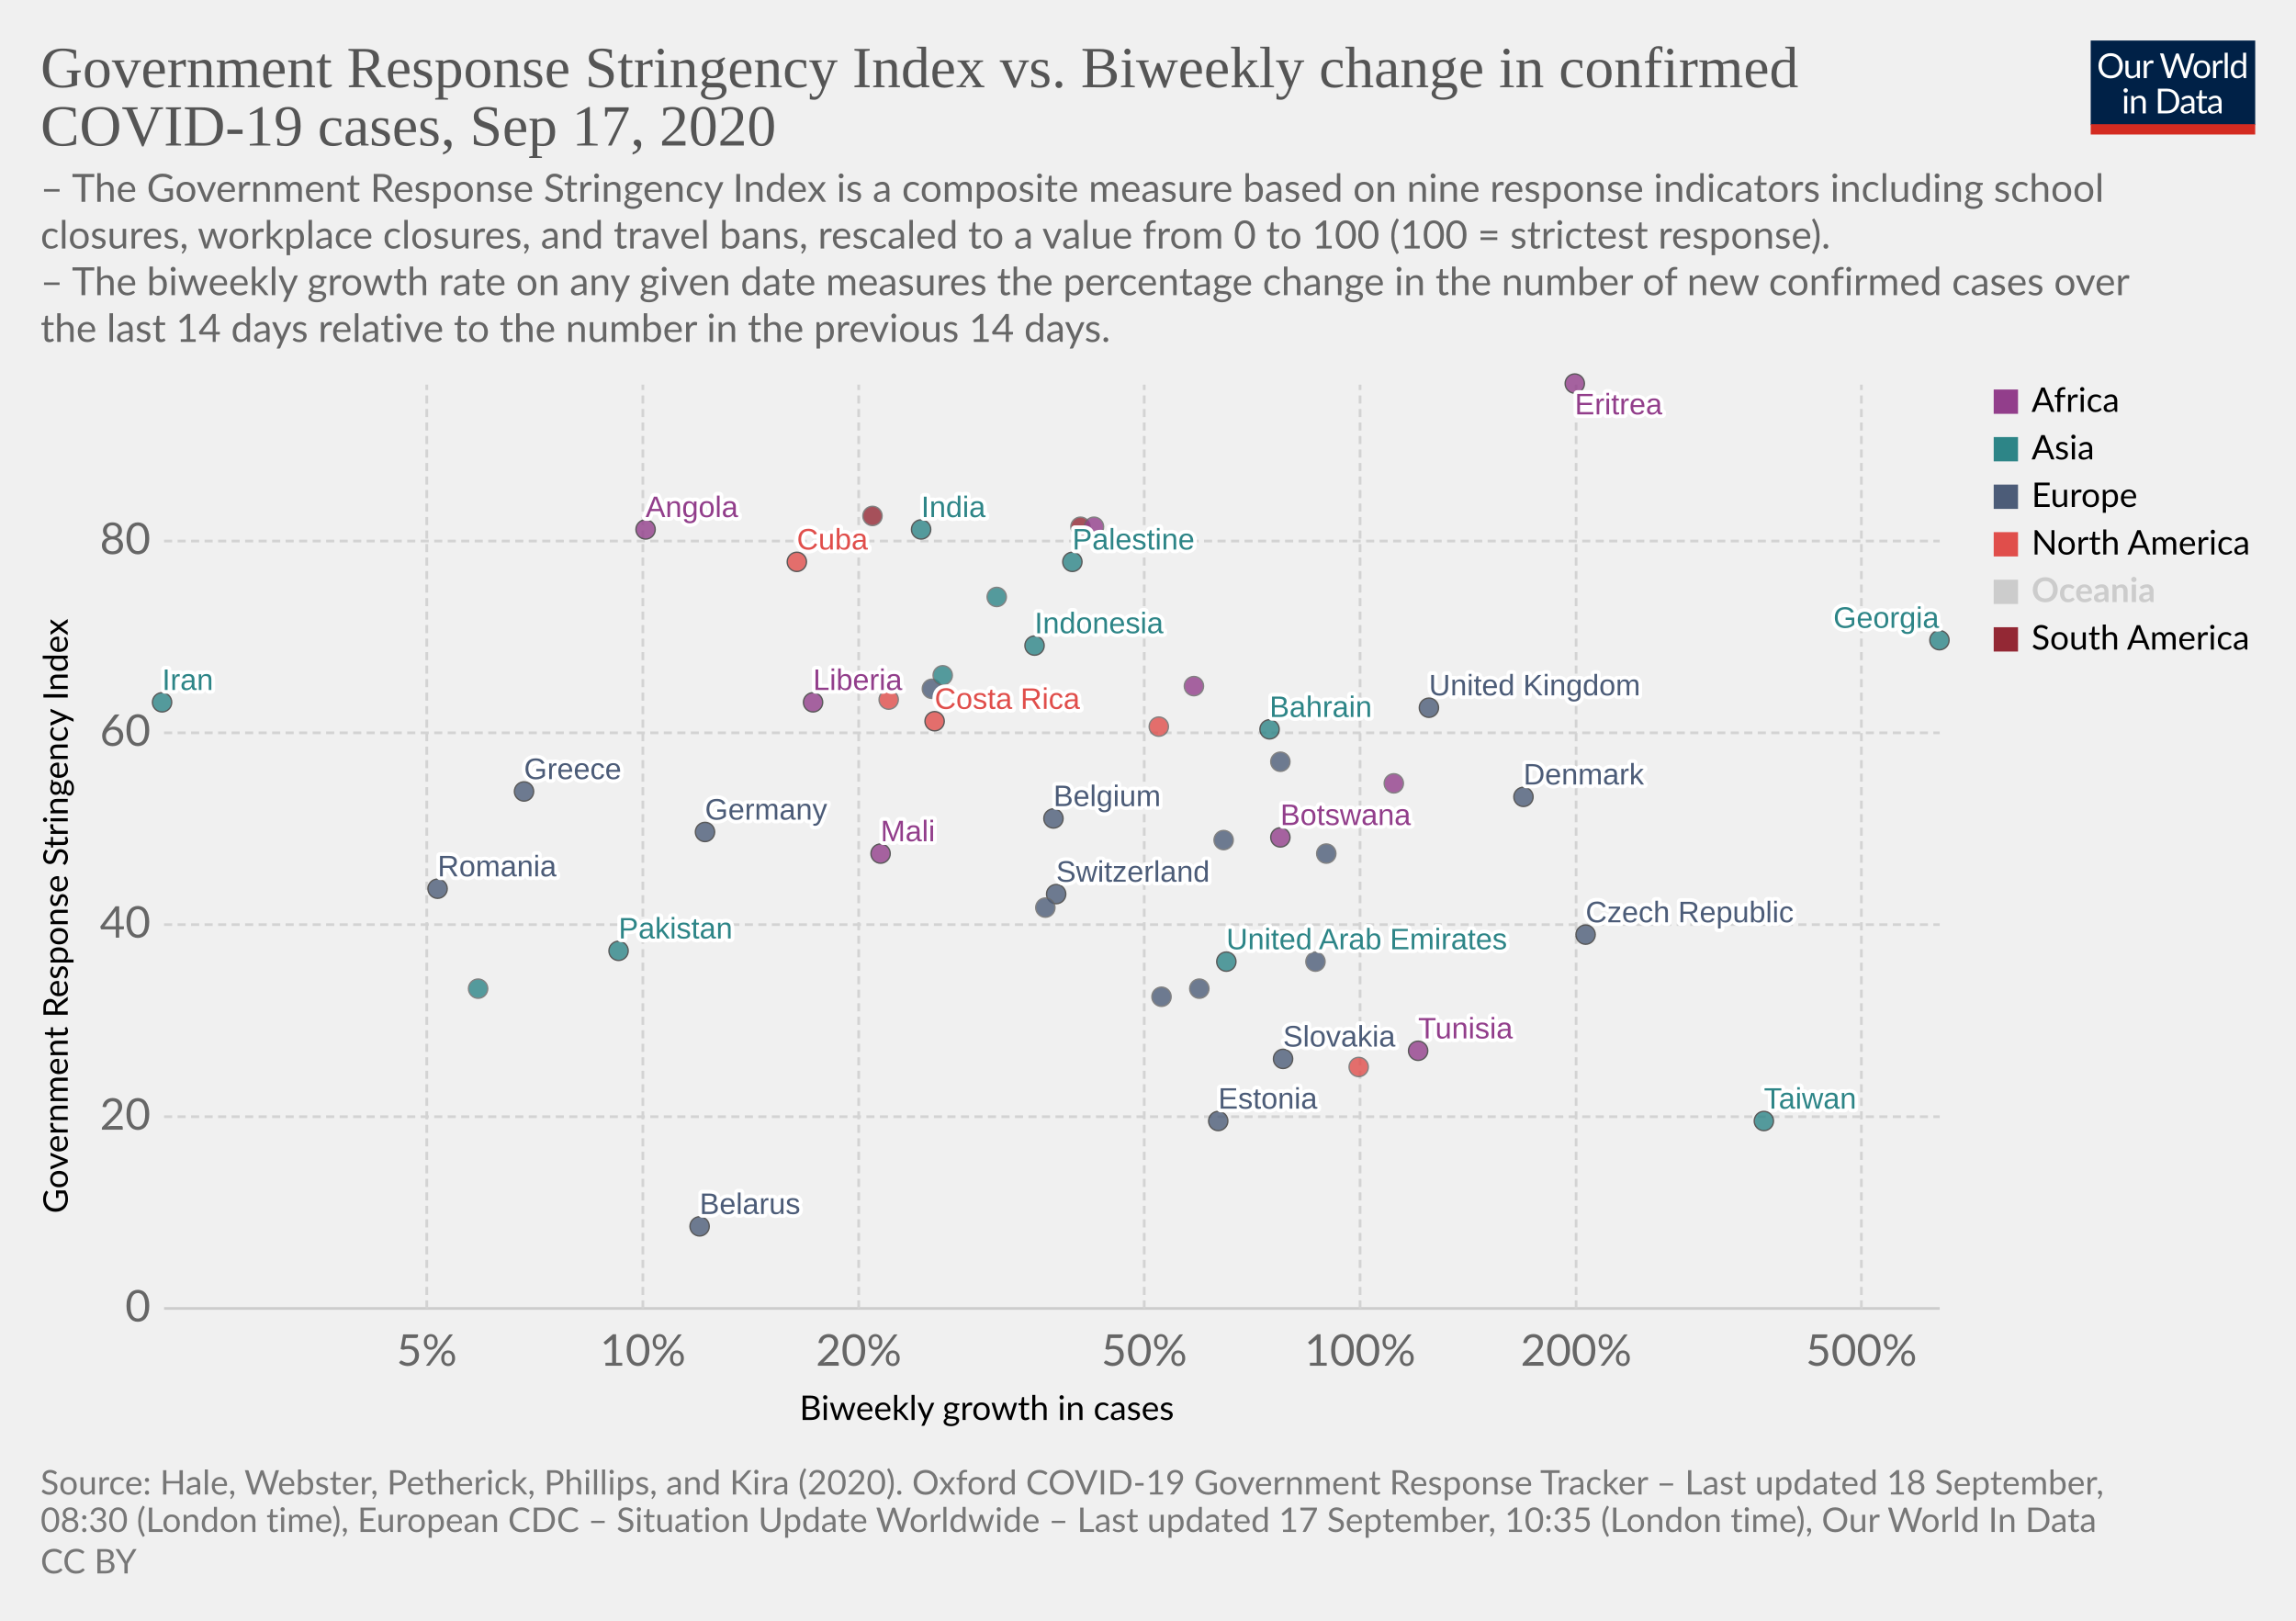
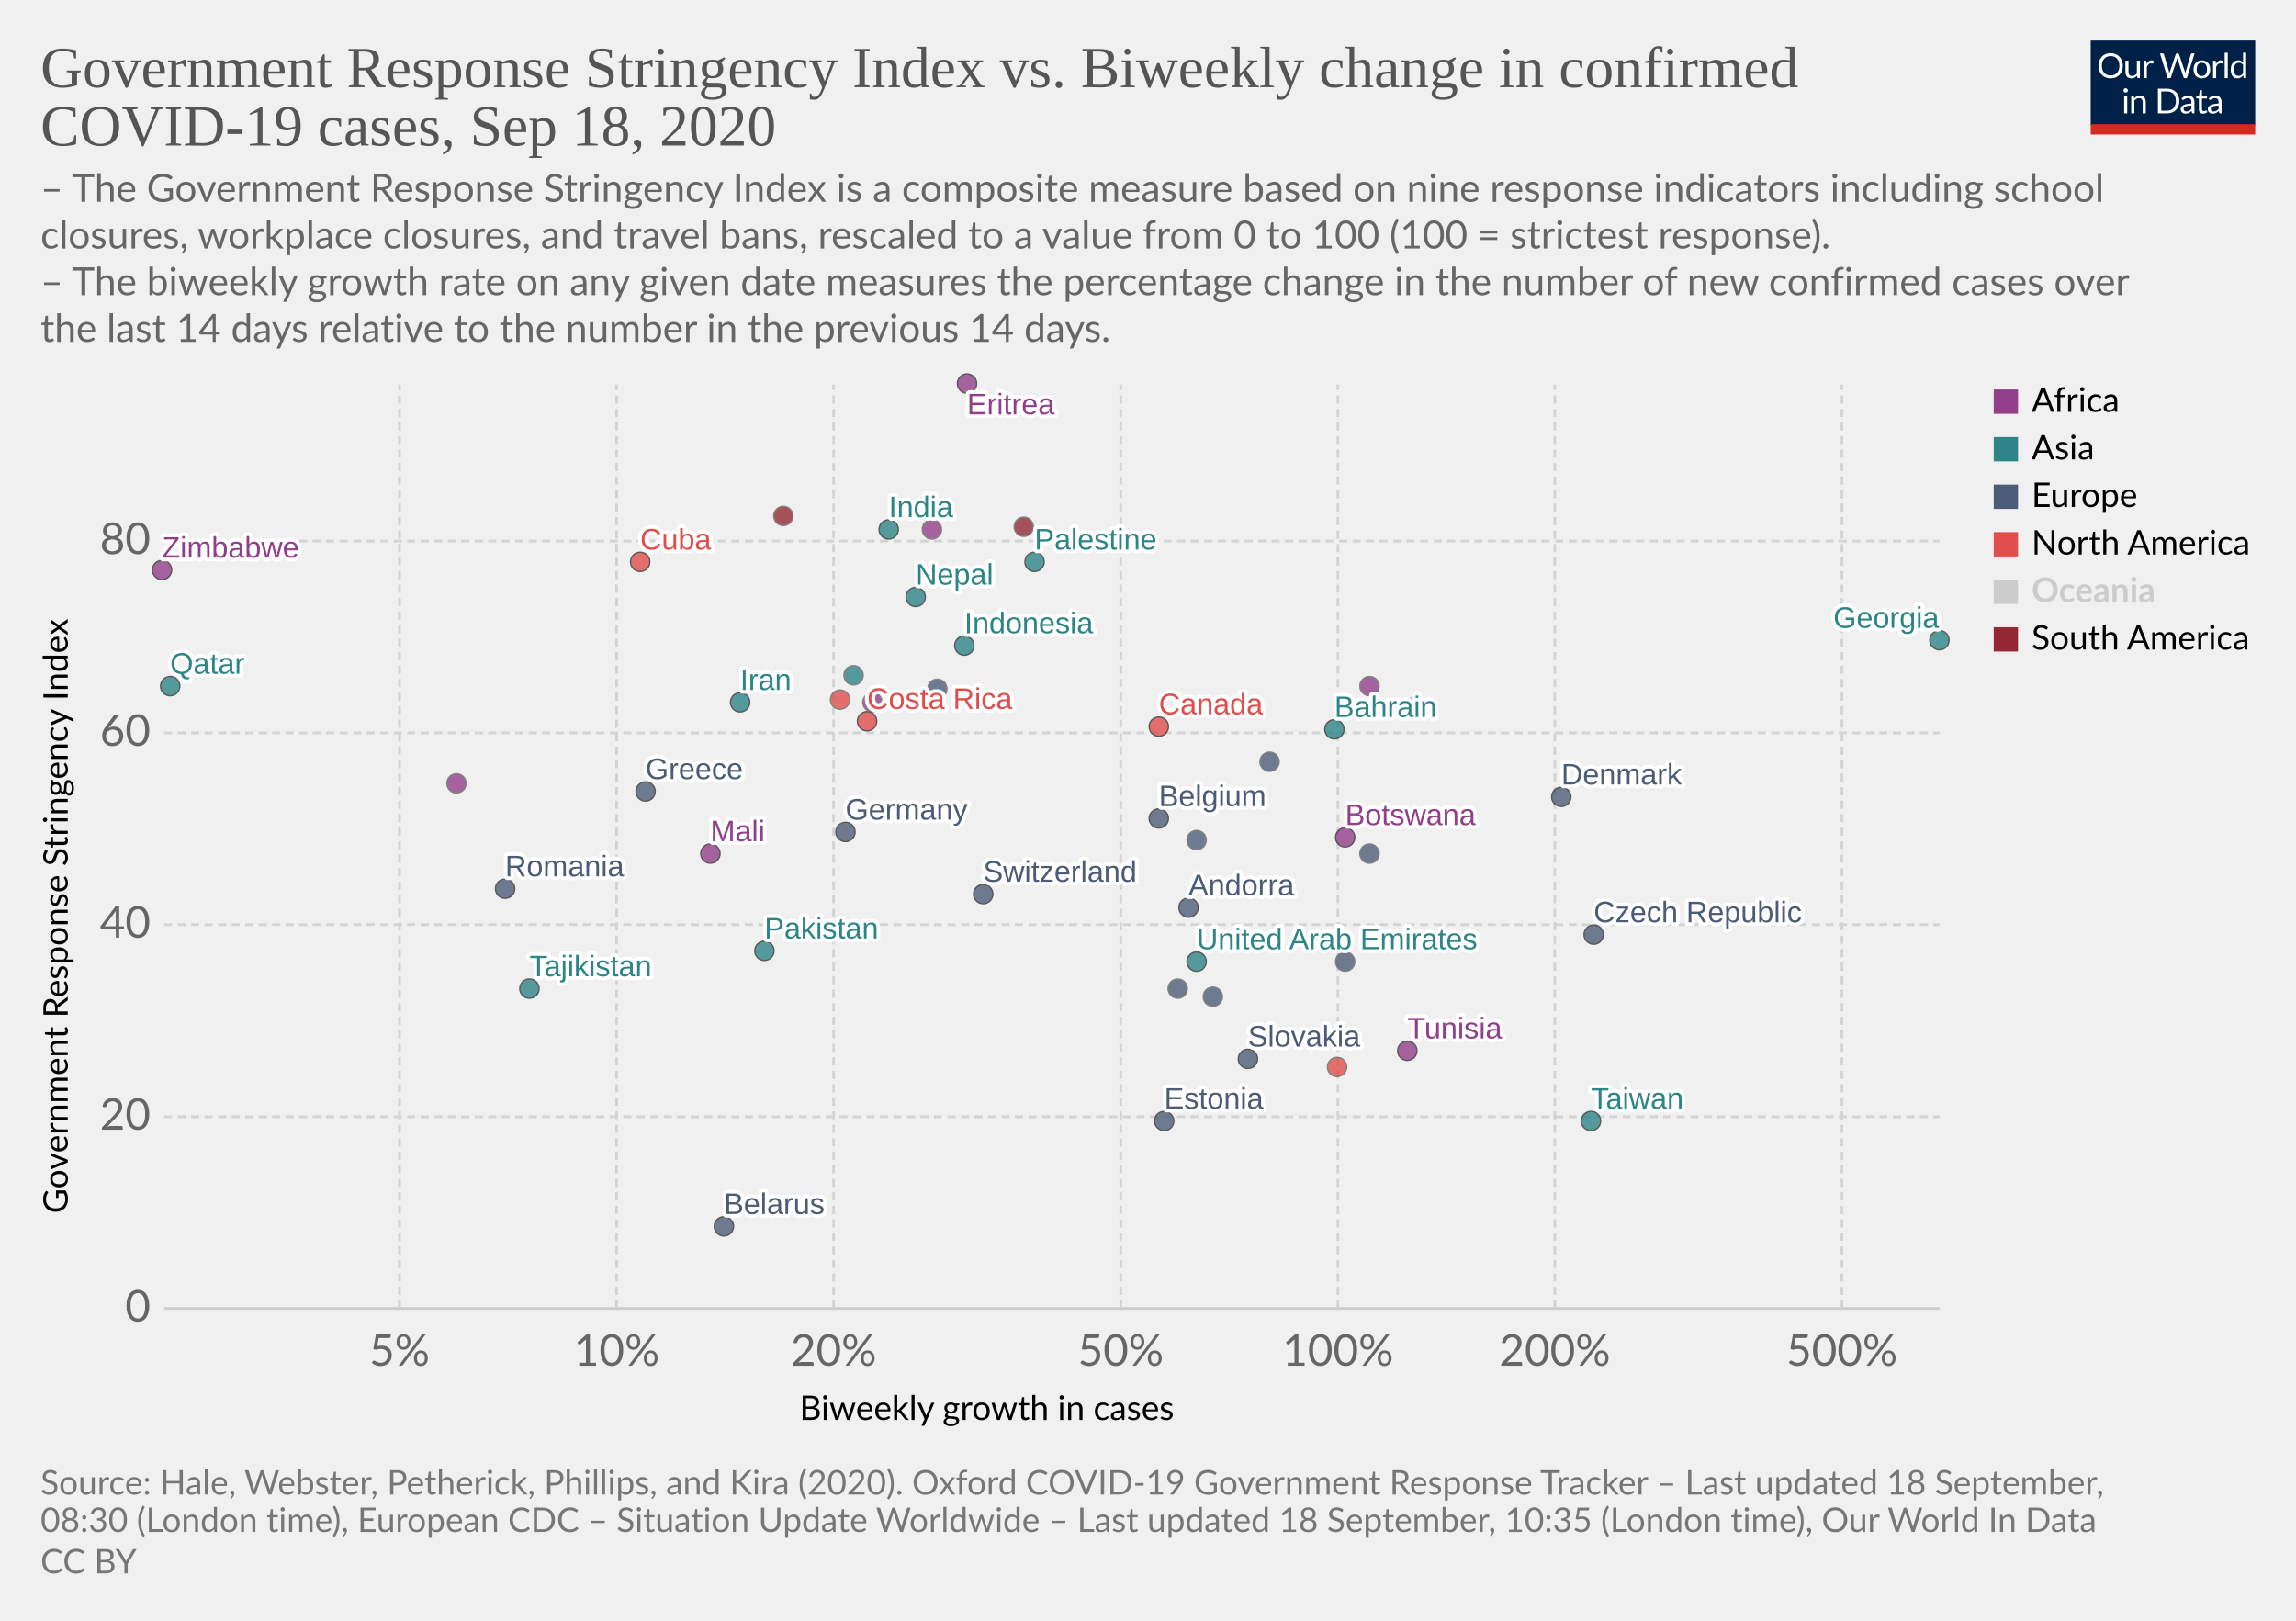
<svg xmlns="http://www.w3.org/2000/svg" version="1.1" style="background-color:#fff;-webkit-font-smoothing:antialiased" width="850" height="600" viewBox="0 0 850 600" font-family="Lato,'Helvetica Neue',Helvetica,Arial,sans-serif" font-size="18" text-rendering="optimizeLegibility">
  <g class="HeaderView">
    <g transform="matrix(.29 0 0 .29 774 15)">
      <svg width="210" height="120" viewBox="0 0 210 120" fill="none">
        <g clip-path="url(#clip0)">
          <path d="M0 0h210v107.89H0V0z" fill="#002147" />
          <path d="M40.98 32.25c0 2.36-.38 4.53-1.12 6.51a14.26 14.26 0 01-8.1 8.4c-1.9.78-4.02 1.17-6.34 1.17a16.6 16.6 0 01-6.33-1.17 14.31 14.31 0 01-8.08-8.4 18.29 18.29 0 01-1.12-6.51c0-2.36.38-4.53 1.12-6.5a14.32 14.32 0 018.07-8.44c1.92-.8 4.03-1.19 6.34-1.19 2.32 0 4.43.4 6.34 1.19 1.92.8 3.56 1.9 4.93 3.34a14.87 14.87 0 013.17 5.1 18.1 18.1 0 011.12 6.5zm-4.38 0c0-1.94-.26-3.68-.8-5.22a10.91 10.91 0 00-2.24-3.89 9.68 9.68 0 00-3.52-2.46 11.95 11.95 0 00-4.62-.86c-1.68 0-3.21.28-4.6.86a9.88 9.88 0 00-3.54 2.46 10.91 10.91 0 00-2.24 3.9c-.53 1.53-.8 3.27-.8 5.2 0 1.94.27 3.68.8 5.22a11.17 11.17 0 002.24 3.9 10.01 10.01 0 003.55 2.44c1.38.56 2.9.83 4.6.83 1.7 0 3.24-.27 4.61-.83a9.8 9.8 0 003.52-2.44 11.17 11.17 0 002.25-3.9c.53-1.54.8-3.28.8-5.21zm26.22-6.54V48H60.5c-.56 0-.9-.27-1.05-.81l-.31-2.4a12.45 12.45 0 01-3.26 2.6c-1.2.64-2.58.96-4.13.96-1.22 0-2.3-.2-3.24-.6a6.52 6.52 0 01-2.33-1.7 7.37 7.37 0 01-1.43-2.67c-.3-1.04-.46-2.2-.46-3.45V25.7h3.91v14.22c0 1.68.38 2.99 1.15 3.91.77.93 1.96 1.39 3.54 1.39 1.16 0 2.24-.27 3.23-.82a10.42 10.42 0 002.8-2.28V25.7h3.91zm8.61 4.47a9.94 9.94 0 012.6-3.56 5.64 5.64 0 013.76-1.3c.47 0 .92.05 1.34.15.44.1.83.27 1.17.49l-.3 2.92c-.09.37-.3.55-.66.55-.2 0-.5-.04-.9-.13a6.21 6.21 0 00-3.24.18c-.54.2-1.03.5-1.47.92-.42.4-.81.9-1.17 1.5-.33.58-.64 1.26-.92 2.02V48H67.7V25.71h2.25c.42 0 .72.08.88.25.16.16.27.44.33.83l.26 3.39zm61.16-13.7L122.75 48h-3.82l-7.99-24.05a21.95 21.95 0 01-.42-1.58 38.36 38.36 0 01-.44 1.58L102.05 48h-3.83L88.4 16.47h3.54c.38 0 .7.1.95.29.26.2.43.43.5.73l6.52 21.9c.1.4.2.83.28 1.28.1.46.2.94.29 1.46l.3-1.46c.12-.47.25-.9.38-1.27l7.41-21.91c.1-.25.26-.48.51-.69.27-.22.58-.33.95-.33h1.23c.38 0 .69.1.92.29.24.2.41.43.53.73l7.4 21.9a28.4 28.4 0 01.68 2.62 29.52 29.52 0 01.52-2.61l6.54-21.91c.07-.27.23-.5.48-.7.27-.21.58-.32.95-.32h3.32zm9.35 8.88c1.63 0 3.1.27 4.4.82a9.43 9.43 0 015.46 5.94c.5 1.4.74 2.98.74 4.73 0 1.76-.25 3.34-.74 4.75a9.43 9.43 0 01-5.46 5.92c-1.3.52-2.77.79-4.4.79-1.64 0-3.12-.27-4.44-.8a9.42 9.42 0 01-3.35-2.3c-.92-1-1.63-2.2-2.13-3.61-.49-1.41-.73-3-.73-4.75s.24-3.33.73-4.73c.5-1.43 1.2-2.64 2.13-3.63a9.4 9.4 0 013.35-2.31c1.32-.55 2.8-.82 4.44-.82zm0 19.89c2.2 0 3.84-.73 4.93-2.2 1.08-1.48 1.63-3.54 1.63-6.18 0-2.66-.55-4.72-1.63-6.2-1.09-1.49-2.73-2.23-4.93-2.23-1.12 0-2.09.2-2.93.57a5.7 5.7 0 00-2.06 1.65 7.5 7.5 0 00-1.24 2.67c-.26 1.04-.4 2.22-.4 3.54 0 2.64.55 4.7 1.64 6.18 1.1 1.47 2.76 2.2 4.99 2.2zm17.97-15.07a9.94 9.94 0 012.6-3.56 5.64 5.64 0 013.76-1.3c.47 0 .91.05 1.34.15.44.1.83.27 1.16.49l-.28 2.92c-.09.37-.31.55-.66.55-.2 0-.5-.04-.9-.13a6.2 6.2 0 00-3.24.18c-.54.2-1.03.5-1.47.92-.43.4-.82.9-1.17 1.5a13.1 13.1 0 00-.92 2.02V48h-3.94V25.71h2.24c.43 0 .72.08.88.25.17.16.28.44.33.83l.27 3.39zm15.04-14.59V48h-3.92V15.6h3.92zm19.55 15.43a6.22 6.22 0 00-2.38-2.05 6.7 6.7 0 00-2.86-.6c-2.07 0-3.66.75-4.77 2.23-1.12 1.48-1.68 3.6-1.68 6.33 0 1.46.13 2.7.38 3.74a7.29 7.29 0 001.1 2.56 4.35 4.35 0 001.78 1.45c.7.3 1.5.46 2.4.46 1.29 0 2.41-.3 3.36-.88a9.6 9.6 0 002.67-2.49V31.02zm3.91-15.43V48h-2.33c-.56 0-.9-.27-1.06-.81l-.35-2.71a12.13 12.13 0 01-3.25 2.77 8.28 8.28 0 01-4.23 1.06 7.31 7.31 0 01-6.14-2.9c-.73-.96-1.3-2.15-1.69-3.57a18.35 18.35 0 01.07-9.48 11.29 11.29 0 011.89-3.7 8.7 8.7 0 017.06-3.34 7.96 7.96 0 016.12 2.62V15.59h3.91zM46.61 70.71V93H42.7V70.71h3.91zm.84-7c0 .39-.08.75-.24 1.09a2.81 2.81 0 01-1.52 1.47 2.67 2.67 0 01-2.16 0 2.9 2.9 0 01-1.45-1.47 2.67 2.67 0 010-2.16c.15-.35.35-.65.6-.9.25-.27.53-.47.85-.62a2.67 2.67 0 012.16 0c.35.15.65.35.9.62.27.25.47.55.62.9.16.34.24.7.24 1.08zm7.97 10.24c.49-.54 1-1.04 1.54-1.48a9.85 9.85 0 013.66-1.84 8.96 8.96 0 015.43.35c.94.4 1.72.97 2.33 1.71a7.36 7.36 0 011.43 2.67c.32 1.04.49 2.19.49 3.45V93h-3.94V78.81c0-1.69-.4-3-1.17-3.92-.76-.93-1.93-1.4-3.5-1.4a6.6 6.6 0 00-3.25.83c-1 .56-1.92 1.31-2.77 2.27V93h-3.94V70.71h2.35c.56 0 .9.28 1.04.82l.3 2.42zm57.7 3.3c0 2.36-.37 4.5-1.11 6.44a14.3 14.3 0 01-3.17 4.98 14.1 14.1 0 01-4.93 3.2c-1.9.76-4.02 1.13-6.33 1.13H85.8V61.47h11.77c2.31 0 4.42.39 6.33 1.15a13.8 13.8 0 018.1 8.18 17.75 17.75 0 011.12 6.45zm-4.37 0c0-1.94-.26-3.67-.8-5.2a10.94 10.94 0 00-2.23-3.87 9.57 9.57 0 00-3.53-2.42 12.23 12.23 0 00-4.61-.83h-7.5v24.62h7.5c1.7 0 3.24-.28 4.61-.84a9.7 9.7 0 003.53-2.4 10.94 10.94 0 002.24-3.87c.53-1.53.8-3.26.8-5.2zm19.8 5.72c-1.8.06-3.34.2-4.62.44-1.26.22-2.3.51-3.1.88-.8.36-1.37.8-1.74 1.3-.35.5-.53 1.05-.53 1.67 0 .58.1 1.1.3 1.52a3 3 0 00.76 1.05c.34.27.73.46 1.17.6.45.11.94.17 1.45.17a7.28 7.28 0 003.5-.81 11.95 11.95 0 002.82-2.2v-4.62zm-12.65-9.11a12.73 12.73 0 013.98-2.66c1.43-.59 3-.88 4.73-.88 1.25 0 2.36.2 3.33.61a6.81 6.81 0 013.94 4.38c.33 1.04.5 2.19.5 3.43V93h-1.74a1.8 1.8 0 01-.88-.18c-.2-.13-.36-.38-.48-.74l-.44-2.12c-.59.55-1.16 1.03-1.72 1.46a9.48 9.48 0 01-3.74 1.7c-.69.15-1.46.23-2.3.23-.87 0-1.69-.12-2.45-.35a5.34 5.34 0 01-3.34-2.93 6.64 6.64 0 01-.49-2.64c0-.88.25-1.72.73-2.53a6.33 6.33 0 012.35-2.17c1.09-.63 2.5-1.15 4.25-1.54 1.75-.41 3.89-.65 6.42-.7v-1.75c0-1.73-.37-3.03-1.12-3.91-.75-.9-1.84-1.34-3.28-1.34-.97 0-1.78.12-2.44.37-.64.23-1.2.5-1.7.81l-1.23.82c-.33.23-.67.35-1 .35-.27 0-.5-.07-.69-.2a2.1 2.1 0 01-.48-.53l-.7-1.25zm27.67 19.5c-1.76 0-3.12-.5-4.07-1.48-.94-.98-1.41-2.4-1.41-4.25V74h-2.68a.9.9 0 01-.6-.2c-.16-.14-.24-.36-.24-.66v-1.56l3.65-.46.9-6.89a.9.9 0 01.29-.52.88.88 0 01.62-.22H142v7.67h6.44V74H142v13.38c0 .94.22 1.63.68 2.09.45.45 1.04.68 1.76.68a3.21 3.21 0 001.85-.53l.55-.35c.16-.12.3-.18.41-.18.2 0 .4.13.55.38l1.15 1.87a7.45 7.45 0 01-2.44 1.5c-.96.35-1.94.52-2.95.52zm19.68-10.4c-1.8.07-3.34.21-4.62.45-1.26.22-2.3.51-3.1.88-.8.36-1.37.8-1.74 1.3-.35.5-.53 1.05-.53 1.67 0 .58.1 1.1.3 1.52.18.42.44.77.76 1.05.34.27.73.46 1.17.6.45.11.94.17 1.45.17a7.3 7.3 0 003.5-.81 12.04 12.04 0 002.82-2.2v-4.62zm-12.65-9.1a12.72 12.72 0 013.99-2.66c1.42-.59 3-.88 4.72-.88 1.25 0 2.36.2 3.33.61a6.81 6.81 0 013.94 4.38c.33 1.04.5 2.19.5 3.43V93h-1.74a1.8 1.8 0 01-.88-.18c-.2-.13-.36-.38-.48-.74l-.44-2.12c-.59.55-1.16 1.03-1.72 1.46a9.48 9.48 0 01-3.74 1.7c-.69.15-1.46.23-2.3.23-.87 0-1.69-.12-2.45-.35a5.33 5.33 0 01-3.34-2.93 6.62 6.62 0 01-.49-2.64c0-.88.25-1.72.73-2.53a6.33 6.33 0 012.35-2.17c1.09-.63 2.5-1.15 4.25-1.54a31.2 31.2 0 016.42-.7v-1.75c0-1.73-.37-3.03-1.12-3.91-.75-.9-1.84-1.34-3.28-1.34-.97 0-1.78.12-2.44.37-.64.23-1.2.5-1.7.81-.46.3-.87.57-1.22.82-.34.23-.68.35-1.02.35-.26 0-.49-.07-.68-.2a1.88 1.88 0 01-.48-.53l-.7-1.25z" fill="#fff" />
          <path fill="#D42B21" d="M0 106.79h210V120H0z" />
        </g>
        <defs>
          <clipPath id="clip0">
            <path fill="#fff" d="M0 0h210v120H0z" />
          </clipPath>
        </defs>
      </svg>
    </g>
    <a href="https://ourworldindata.org/grapher/government-response-stringency-index-vs-biweekly-change-in-confirmed-covid-19-cases?time=latest" target="_blank" font-family="&quot;Playfair Display&quot;,Georgia,&quot;Times New Roman&quot;,serif">
      <text font-size="21.6" x="15" y="32.3" fill="#555">
        <tspan x="15" y="32.28">Government Response Stringency Index vs. Biweekly change in confirmed</tspan>
-         <tspan x="15" y="53.88">COVID-19 cases, Sep 17, 2020</tspan>
+         <tspan x="15" y="53.88">COVID-19 cases, Sep 18, 2020</tspan>
      </text>
    </a>
    <text font-size="14.4" x="15" y="74.7" fill="#666">
      <tspan x="15" y="74.72">– The Government Response Stringency Index is a composite measure based on nine response indicators including school</tspan>
      <tspan x="15" y="92">closures, workplace closures, and travel bans, rescaled to a value from 0 to 100 (100 = strictest response).</tspan>
      <tspan x="15" y="109.28"> – The biweekly growth rate on any given date measures the percentage change in the number of new confirmed cases over</tspan>
      <tspan x="15" y="126.56">the last 14 days relative to the number in the previous 14 days.</tspan>
    </text>
  </g>
  <g class="ScatterPlot">
    <g class="DualAxisView">
      <g class="HorizontalAxis">
        <text font-size="12.6" x="296" y="525.7">
          <tspan x="295.99" y="525.68">Biweekly growth in cases</tspan>
        </text>
-         <text x="158" y="505.6" fill="#666" text-anchor="middle" font-size="16.2">5%</text>
-         <text x="238" y="505.6" fill="#666" text-anchor="middle" font-size="16.2">10%</text>
-         <text x="317.9" y="505.6" fill="#666" text-anchor="middle" font-size="16.2">20%</text>
-         <text x="423.6" y="505.6" fill="#666" text-anchor="middle" font-size="16.2">50%</text>
-         <text x="503.5" y="505.6" fill="#666" text-anchor="middle" font-size="16.2">100%</text>
-         <text x="583.5" y="505.6" fill="#666" text-anchor="middle" font-size="16.2">200%</text>
-         <text x="689.1" y="505.6" fill="#666" text-anchor="middle" font-size="16.2">500%</text>
+         <text x="147.9" y="505.6" fill="#666" text-anchor="middle" font-size="16.2">5%</text>
+         <text x="228.3" y="505.6" fill="#666" text-anchor="middle" font-size="16.2">10%</text>
+         <text x="308.6" y="505.6" fill="#666" text-anchor="middle" font-size="16.2">20%</text>
+         <text x="414.9" y="505.6" fill="#666" text-anchor="middle" font-size="16.2">50%</text>
+         <text x="495.3" y="505.6" fill="#666" text-anchor="middle" font-size="16.2">100%</text>
+         <text x="575.6" y="505.6" fill="#666" text-anchor="middle" font-size="16.2">200%</text>
+         <text x="681.9" y="505.6" fill="#666" text-anchor="middle" font-size="16.2">500%</text>
      </g>
      <g class="VerticalAxis">
        <text font-size="12.6" x="-449.2" y="25.1" transform="rotate(-90)">
          <tspan x="-449.2" y="25.08">Government Response Stringency Index</tspan>
        </text>
        <text x="55.74" y="484.4" fill="#666" dominant-baseline="middle" text-anchor="end" font-size="16.2">0</text>
        <text x="55.74" y="413.4" fill="#666" dominant-baseline="middle" text-anchor="end" font-size="16.2">20</text>
        <text x="55.74" y="342.3" fill="#666" dominant-baseline="middle" text-anchor="end" font-size="16.2">40</text>
        <text x="55.74" y="271.3" fill="#666" dominant-baseline="middle" text-anchor="end" font-size="16.2">60</text>
        <text x="55.74" y="200.3" fill="#666" dominant-baseline="middle" text-anchor="end" font-size="16.2">80</text>
      </g>
      <g class="AxisGridLines horizontalLines">
        <path stroke="#ccc" d="M60.74 484.4h657.35" />
        <path stroke="#d3d3d3" stroke-dasharray="3,2" d="M60.74 413.4h657.35M60.74 342.3h657.35M60.74 271.3h657.35M60.74 200.3h657.35" />
      </g>
      <g class="AxisGridLines verticalLines" stroke="#d3d3d3" stroke-dasharray="3,2">
-         <path d="M158 484.4v-342M238 484.4v-342M317.9 484.4v-342M423.6 484.4v-342M503.5 484.4v-342M583.5 484.4v-342M689.1 484.4v-342" />
+         <path d="M147.9 484.4v-342M228.3 484.4v-342M308.6 484.4v-342M414.9 484.4v-342M495.3 484.4v-342M575.6 484.4v-342M681.9 484.4v-342" />
      </g>
    </g>
    <g class="PointsWithLabels clickable" clip-path="url(#a)" font-family="Arial, sans-serif">
      <path fill="rgba(255,255,255,0)" d="M60.74 142.4h657.35v342H60.74z" />
      <defs>
        <clipPath id="a">
          <path d="M50.74 132.4h677.35v362H50.74z" />
        </clipPath>
      </defs>
      <g class="key-United-Arab-Emirates_0">
-         <circle cx="454" cy="356" r="3.57" fill="#2D8587" opacity=".8" stroke="#333" stroke-width=".5" />
+         <circle cx="443" cy="356" r="3.57" fill="#2D8587" opacity=".8" stroke="#333" stroke-width=".5" />
      </g>
      <g class="key-Austria_0">
-         <circle cx="487" cy="356" r="3.57" fill="#4C5C78" opacity=".8" stroke="#666" stroke-width=".5" />
+         <circle cx="498" cy="356" r="3.57" fill="#4C5C78" opacity=".8" stroke="#666" stroke-width=".5" />
      </g>
      <g class="key-Belgium_0">
-         <circle cx="390" cy="303" r="3.57" fill="#4C5C78" opacity=".8" stroke="#333" stroke-width=".5" />
+         <circle cx="429" cy="303" r="3.57" fill="#4C5C78" opacity=".8" stroke="#333" stroke-width=".5" />
      </g>
      <g class="key-Bahrain_0">
-         <circle cx="470" cy="270" r="3.57" fill="#2D8587" opacity=".8" stroke="#333" stroke-width=".5" />
+         <circle cx="494" cy="270" r="3.57" fill="#2D8587" opacity=".8" stroke="#333" stroke-width=".5" />
      </g>
      <g class="key-Belarus_0">
-         <circle cx="259" cy="454" r="3.57" fill="#4C5C78" opacity=".8" stroke="#333" stroke-width=".5" />
+         <circle cx="268" cy="454" r="3.57" fill="#4C5C78" opacity=".8" stroke="#333" stroke-width=".5" />
      </g>
      <g class="key-Botswana_0">
-         <circle cx="474" cy="310" r="3.57" fill="#923E8B" opacity=".8" stroke="#333" stroke-width=".5" />
+         <circle cx="498" cy="310" r="3.57" fill="#923E8B" opacity=".8" stroke="#333" stroke-width=".5" />
      </g>
      <g class="key-Canada_0">
-         <circle cx="429" cy="269" r="3.57" fill="#E04E4B" opacity=".8" stroke="#666" stroke-width=".5" />
+         <circle cx="429" cy="269" r="3.57" fill="#E04E4B" opacity=".8" stroke="#333" stroke-width=".5" />
      </g>
      <g class="key-Switzerland_0">
-         <circle cx="391" cy="331" r="3.57" fill="#4C5C78" opacity=".8" stroke="#333" stroke-width=".5" />
+         <circle cx="364" cy="331" r="3.57" fill="#4C5C78" opacity=".8" stroke="#333" stroke-width=".5" />
      </g>
      <g class="key-Costa-Rica_0">
-         <circle cx="346" cy="267" r="3.57" fill="#E04E4B" opacity=".8" stroke="#333" stroke-width=".5" />
+         <circle cx="321" cy="267" r="3.57" fill="#E04E4B" opacity=".8" stroke="#333" stroke-width=".5" />
      </g>
      <g class="key-Czech-Republic_0">
-         <circle cx="587" cy="346" r="3.57" fill="#4C5C78" opacity=".8" stroke="#333" stroke-width=".5" />
+         <circle cx="590" cy="346" r="3.57" fill="#4C5C78" opacity=".8" stroke="#333" stroke-width=".5" />
      </g>
      <g class="key-Germany_0">
-         <circle cx="261" cy="308" r="3.57" fill="#4C5C78" opacity=".8" stroke="#333" stroke-width=".5" />
+         <circle cx="313" cy="308" r="3.57" fill="#4C5C78" opacity=".8" stroke="#333" stroke-width=".5" />
      </g>
      <g class="key-Tunisia_0">
-         <circle cx="525" cy="389" r="3.57" fill="#923E8B" opacity=".8" stroke="#333" stroke-width=".5" />
+         <circle cx="521" cy="389" r="3.57" fill="#923E8B" opacity=".8" stroke="#333" stroke-width=".5" />
      </g>
      <g class="key-Ukraine_0">
-         <circle cx="345" cy="255" r="3.57" fill="#4C5C78" opacity=".8" stroke="#666" stroke-width=".5" />
+         <circle cx="347" cy="255" r="3.57" fill="#4C5C78" opacity=".8" stroke="#666" stroke-width=".5" />
      </g>
      <g class="key-Palestine_0">
-         <circle cx="397" cy="208" r="3.57" fill="#2D8587" opacity=".8" stroke="#333" stroke-width=".5" />
+         <circle cx="383" cy="208" r="3.57" fill="#2D8587" opacity=".8" stroke="#333" stroke-width=".5" />
      </g>
      <g class="key-Paraguay_0">
-         <circle cx="400" cy="195" r="3.57" fill="#932834" opacity=".8" stroke="#666" stroke-width=".5" />
+         <circle cx="379" cy="195" r="3.57" fill="#932834" opacity=".8" stroke="#666" stroke-width=".5" />
      </g>
      <g class="key-Cuba_0">
-         <circle cx="295" cy="208" r="3.57" fill="#E04E4B" opacity=".8" stroke="#333" stroke-width=".5" />
+         <circle cx="237" cy="208" r="3.57" fill="#E04E4B" opacity=".8" stroke="#333" stroke-width=".5" />
      </g>
      <g class="key-Aruba_0">
-         <circle cx="329" cy="259" r="3.57" fill="#E04E4B" opacity=".8" stroke="#666" stroke-width=".5" />
+         <circle cx="311" cy="259" r="3.57" fill="#E04E4B" opacity=".8" stroke="#666" stroke-width=".5" />
      </g>
      <g class="key-Denmark_0">
-         <circle cx="564" cy="295" r="3.57" fill="#4C5C78" opacity=".8" stroke="#333" stroke-width=".5" />
+         <circle cx="578" cy="295" r="3.57" fill="#4C5C78" opacity=".8" stroke="#333" stroke-width=".5" />
      </g>
      <g class="key-Estonia_0">
-         <circle cx="451" cy="415" r="3.57" fill="#4C5C78" opacity=".8" stroke="#333" stroke-width=".5" />
+         <circle cx="431" cy="415" r="3.57" fill="#4C5C78" opacity=".8" stroke="#333" stroke-width=".5" />
      </g>
      <g class="key-Finland_0">
-         <circle cx="430" cy="369" r="3.57" fill="#4C5C78" opacity=".8" stroke="#666" stroke-width=".5" />
+         <circle cx="449" cy="369" r="3.57" fill="#4C5C78" opacity=".8" stroke="#666" stroke-width=".5" />
      </g>
      <g class="key-France_0">
-         <circle cx="453" cy="311" r="3.57" fill="#4C5C78" opacity=".8" stroke="#666" stroke-width=".5" />
+         <circle cx="443" cy="311" r="3.57" fill="#4C5C78" opacity=".8" stroke="#666" stroke-width=".5" />
      </g>
      <g class="key-United-Kingdom_0">
-         <circle cx="529" cy="262" r="3.57" fill="#4C5C78" opacity=".8" stroke="#333" stroke-width=".5" />
+         <circle cx="523" cy="262" r="3.57" fill="#4C5C78" opacity=".8" stroke="#666" stroke-width=".5" />
      </g>
      <g class="key-Georgia_0">
        <circle cx="718" cy="237" r="3.57" fill="#2D8587" opacity=".8" stroke="#333" stroke-width=".5" />
      </g>
      <g class="key-Greece_0">
-         <circle cx="194" cy="293" r="3.57" fill="#4C5C78" opacity=".8" stroke="#333" stroke-width=".5" />
+         <circle cx="239" cy="293" r="3.57" fill="#4C5C78" opacity=".8" stroke="#333" stroke-width=".5" />
      </g>
      <g class="key-Indonesia_0">
-         <circle cx="383" cy="239" r="3.57" fill="#2D8587" opacity=".8" stroke="#333" stroke-width=".5" />
+         <circle cx="357" cy="239" r="3.57" fill="#2D8587" opacity=".8" stroke="#333" stroke-width=".5" />
      </g>
      <g class="key-India_0">
-         <circle cx="341" cy="196" r="3.57" fill="#2D8587" opacity=".8" stroke="#333" stroke-width=".5" />
+         <circle cx="329" cy="196" r="3.57" fill="#2D8587" opacity=".8" stroke="#333" stroke-width=".5" />
      </g>
      <g class="key-Iran_0">
-         <circle cx="60" cy="260" r="3.57" fill="#2D8587" opacity=".8" stroke="#333" stroke-width=".5" />
+         <circle cx="274" cy="260" r="3.57" fill="#2D8587" opacity=".8" stroke="#333" stroke-width=".5" />
      </g>
      <g class="key-Portugal_0">
-         <circle cx="474" cy="282" r="3.57" fill="#4C5C78" opacity=".8" stroke="#666" stroke-width=".5" />
+         <circle cx="470" cy="282" r="3.57" fill="#4C5C78" opacity=".8" stroke="#666" stroke-width=".5" />
+       </g>
+       <g class="key-Qatar_0">
+         <circle cx="63" cy="254" r="3.57" fill="#2D8587" opacity=".8" stroke="#333" stroke-width=".5" />
      </g>
      <g class="key-Romania_0">
-         <circle cx="162" cy="329" r="3.57" fill="#4C5C78" opacity=".8" stroke="#333" stroke-width=".5" />
+         <circle cx="187" cy="329" r="3.57" fill="#4C5C78" opacity=".8" stroke="#333" stroke-width=".5" />
      </g>
      <g class="key-San-Marino_0">
-         <circle cx="444" cy="366" r="3.57" fill="#4C5C78" opacity=".8" stroke="#666" stroke-width=".5" />
+         <circle cx="436" cy="366" r="3.57" fill="#4C5C78" opacity=".8" stroke="#666" stroke-width=".5" />
      </g>
      <g class="key-Slovakia_0">
-         <circle cx="475" cy="392" r="3.57" fill="#4C5C78" opacity=".8" stroke="#333" stroke-width=".5" />
-       </g>
-       <g class="key-Uganda_0">
-         <circle cx="405" cy="195" r="3.57" fill="#923E8B" opacity=".8" stroke="#666" stroke-width=".5" />
+         <circle cx="462" cy="392" r="3.57" fill="#4C5C78" opacity=".8" stroke="#333" stroke-width=".5" />
      </g>
      <g class="key-Venezuela_0">
-         <circle cx="323" cy="191" r="3.57" fill="#932834" opacity=".8" stroke="#666" stroke-width=".5" />
+         <circle cx="290" cy="191" r="3.57" fill="#932834" opacity=".8" stroke="#666" stroke-width=".5" />
+       </g>
+       <g class="key-Zimbabwe_0">
+         <circle cx="60" cy="211" r="3.57" fill="#923E8B" opacity=".8" stroke="#333" stroke-width=".5" />
      </g>
      <g class="key-Taiwan_0">
-         <circle cx="653" cy="415" r="3.57" fill="#2D8587" opacity=".8" stroke="#333" stroke-width=".5" />
+         <circle cx="589" cy="415" r="3.57" fill="#2D8587" opacity=".8" stroke="#333" stroke-width=".5" />
      </g>
      <g class="key-Angola_0">
-         <circle cx="239" cy="196" r="3.57" fill="#923E8B" opacity=".8" stroke="#333" stroke-width=".5" />
+         <circle cx="345" cy="196" r="3.57" fill="#923E8B" opacity=".8" stroke="#666" stroke-width=".5" />
      </g>
      <g class="key-Andorra_0">
-         <circle cx="387" cy="336" r="3.57" fill="#4C5C78" opacity=".8" stroke="#666" stroke-width=".5" />
+         <circle cx="440" cy="336" r="3.57" fill="#4C5C78" opacity=".8" stroke="#333" stroke-width=".5" />
      </g>
      <g class="key-Chad_0">
-         <circle cx="442" cy="254" r="3.57" fill="#923E8B" opacity=".8" stroke="#666" stroke-width=".5" />
+         <circle cx="507" cy="254" r="3.57" fill="#923E8B" opacity=".8" stroke="#666" stroke-width=".5" />
      </g>
      <g class="key-Eritrea_0">
-         <circle cx="583" cy="142" r="3.57" fill="#923E8B" opacity=".8" stroke="#333" stroke-width=".5" />
+         <circle cx="358" cy="142" r="3.57" fill="#923E8B" opacity=".8" stroke="#333" stroke-width=".5" />
      </g>
      <g class="key-Dominica_0">
-         <circle cx="503" cy="395" r="3.57" fill="#E04E4B" opacity=".8" stroke="#666" stroke-width=".5" />
+         <circle cx="495" cy="395" r="3.57" fill="#E04E4B" opacity=".8" stroke="#666" stroke-width=".5" />
      </g>
      <g class="key-Mali_0">
-         <circle cx="326" cy="316" r="3.57" fill="#923E8B" opacity=".8" stroke="#333" stroke-width=".5" />
+         <circle cx="263" cy="316" r="3.57" fill="#923E8B" opacity=".8" stroke="#333" stroke-width=".5" />
      </g>
      <g class="key-Kuwait_0">
-         <circle cx="349" cy="250" r="3.57" fill="#2D8587" opacity=".8" stroke="#666" stroke-width=".5" />
+         <circle cx="316" cy="250" r="3.57" fill="#2D8587" opacity=".8" stroke="#666" stroke-width=".5" />
      </g>
      <g class="key-Netherlands_0">
-         <circle cx="491" cy="316" r="3.57" fill="#4C5C78" opacity=".8" stroke="#666" stroke-width=".5" />
+         <circle cx="507" cy="316" r="3.57" fill="#4C5C78" opacity=".8" stroke="#666" stroke-width=".5" />
      </g>
      <g class="key-Nepal_0">
-         <circle cx="369" cy="221" r="3.57" fill="#2D8587" opacity=".8" stroke="#666" stroke-width=".5" />
+         <circle cx="339" cy="221" r="3.57" fill="#2D8587" opacity=".8" stroke="#333" stroke-width=".5" />
      </g>
      <g class="key-Pakistan_0">
-         <circle cx="229" cy="352" r="3.57" fill="#2D8587" opacity=".8" stroke="#333" stroke-width=".5" />
+         <circle cx="283" cy="352" r="3.57" fill="#2D8587" opacity=".8" stroke="#333" stroke-width=".5" />
      </g>
      <g class="key-Central-African-Republic_0">
-         <circle cx="516" cy="290" r="3.57" fill="#923E8B" opacity=".8" stroke="#666" stroke-width=".5" />
+         <circle cx="169" cy="290" r="3.57" fill="#923E8B" opacity=".8" stroke="#666" stroke-width=".5" />
      </g>
      <g class="key-Liberia_0">
-         <circle cx="301" cy="260" r="3.57" fill="#923E8B" opacity=".8" stroke="#333" stroke-width=".5" />
+         <circle cx="323" cy="260" r="3.57" fill="#923E8B" opacity=".8" stroke="#666" stroke-width=".5" />
      </g>
      <g class="key-Tajikistan_0">
-         <circle cx="177" cy="366" r="3.57" fill="#2D8587" opacity=".8" stroke="#666" stroke-width=".5" />
+         <circle cx="196" cy="366" r="3.57" fill="#2D8587" opacity=".8" stroke="#333" stroke-width=".5" />
      </g>
      <g class="backgroundLabels" fill="#333" font-size="11" font-weight="400">
-         <text x="454" y="351.43" fill="#fff" stroke="#fff" stroke-linecap="round" stroke-linejoin="round" stroke-width=".25em">United Arab Emirates</text>
-         <text x="454" y="351.43" fill="#2D8587">United Arab Emirates</text>
-         <text x="390" y="298.43" fill="#fff" stroke="#fff" stroke-linecap="round" stroke-linejoin="round" stroke-width=".25em">Belgium</text>
-         <text x="390" y="298.43" fill="#4C5C78">Belgium</text>
-         <text x="470" y="265.43" fill="#fff" stroke="#fff" stroke-linecap="round" stroke-linejoin="round" stroke-width=".25em">Bahrain</text>
-         <text x="470" y="265.43" fill="#2D8587">Bahrain</text>
-         <text x="259" y="449.43" fill="#fff" stroke="#fff" stroke-linecap="round" stroke-linejoin="round" stroke-width=".25em">Belarus</text>
-         <text x="259" y="449.43" fill="#4C5C78">Belarus</text>
-         <text x="474" y="305.43" fill="#fff" stroke="#fff" stroke-linecap="round" stroke-linejoin="round" stroke-width=".25em">Botswana</text>
-         <text x="474" y="305.43" fill="#923E8B">Botswana</text>
-         <text x="391" y="326.43" fill="#fff" stroke="#fff" stroke-linecap="round" stroke-linejoin="round" stroke-width=".25em">Switzerland</text>
-         <text x="391" y="326.43" fill="#4C5C78">Switzerland</text>
-         <text x="346" y="262.43" fill="#fff" stroke="#fff" stroke-linecap="round" stroke-linejoin="round" stroke-width=".25em">Costa Rica</text>
-         <text x="346" y="262.43" fill="#E04E4B">Costa Rica</text>
-         <text x="587" y="341.43" fill="#fff" stroke="#fff" stroke-linecap="round" stroke-linejoin="round" stroke-width=".25em">Czech Republic</text>
-         <text x="587" y="341.43" fill="#4C5C78">Czech Republic</text>
-         <text x="261" y="303.43" fill="#fff" stroke="#fff" stroke-linecap="round" stroke-linejoin="round" stroke-width=".25em">Germany</text>
-         <text x="261" y="303.43" fill="#4C5C78">Germany</text>
-         <text x="525" y="384.43" fill="#fff" stroke="#fff" stroke-linecap="round" stroke-linejoin="round" stroke-width=".25em">Tunisia</text>
-         <text x="525" y="384.43" fill="#923E8B">Tunisia</text>
-         <text x="397" y="203.43" fill="#fff" stroke="#fff" stroke-linecap="round" stroke-linejoin="round" stroke-width=".25em">Palestine</text>
-         <text x="397" y="203.43" fill="#2D8587">Palestine</text>
-         <text x="295" y="203.43" fill="#fff" stroke="#fff" stroke-linecap="round" stroke-linejoin="round" stroke-width=".25em">Cuba</text>
-         <text x="295" y="203.43" fill="#E04E4B">Cuba</text>
-         <text x="564" y="290.43" fill="#fff" stroke="#fff" stroke-linecap="round" stroke-linejoin="round" stroke-width=".25em">Denmark</text>
-         <text x="564" y="290.43" fill="#4C5C78">Denmark</text>
-         <text x="451" y="410.43" fill="#fff" stroke="#fff" stroke-linecap="round" stroke-linejoin="round" stroke-width=".25em">Estonia</text>
-         <text x="451" y="410.43" fill="#4C5C78">Estonia</text>
-         <text x="529" y="257.43" fill="#fff" stroke="#fff" stroke-linecap="round" stroke-linejoin="round" stroke-width=".25em">United Kingdom</text>
-         <text x="529" y="257.43" fill="#4C5C78">United Kingdom</text>
+         <text x="443" y="351.43" fill="#fff" stroke="#fff" stroke-linecap="round" stroke-linejoin="round" stroke-width=".25em">United Arab Emirates</text>
+         <text x="443" y="351.43" fill="#2D8587">United Arab Emirates</text>
+         <text x="429" y="298.43" fill="#fff" stroke="#fff" stroke-linecap="round" stroke-linejoin="round" stroke-width=".25em">Belgium</text>
+         <text x="429" y="298.43" fill="#4C5C78">Belgium</text>
+         <text x="494" y="265.43" fill="#fff" stroke="#fff" stroke-linecap="round" stroke-linejoin="round" stroke-width=".25em">Bahrain</text>
+         <text x="494" y="265.43" fill="#2D8587">Bahrain</text>
+         <text x="268" y="449.43" fill="#fff" stroke="#fff" stroke-linecap="round" stroke-linejoin="round" stroke-width=".25em">Belarus</text>
+         <text x="268" y="449.43" fill="#4C5C78">Belarus</text>
+         <text x="498" y="305.43" fill="#fff" stroke="#fff" stroke-linecap="round" stroke-linejoin="round" stroke-width=".25em">Botswana</text>
+         <text x="498" y="305.43" fill="#923E8B">Botswana</text>
+         <text x="429" y="264.43" fill="#fff" stroke="#fff" stroke-linecap="round" stroke-linejoin="round" stroke-width=".25em">Canada</text>
+         <text x="429" y="264.43" fill="#E04E4B">Canada</text>
+         <text x="364" y="326.43" fill="#fff" stroke="#fff" stroke-linecap="round" stroke-linejoin="round" stroke-width=".25em">Switzerland</text>
+         <text x="364" y="326.43" fill="#4C5C78">Switzerland</text>
+         <text x="321" y="262.43" fill="#fff" stroke="#fff" stroke-linecap="round" stroke-linejoin="round" stroke-width=".25em">Costa Rica</text>
+         <text x="321" y="262.43" fill="#E04E4B">Costa Rica</text>
+         <text x="590" y="341.43" fill="#fff" stroke="#fff" stroke-linecap="round" stroke-linejoin="round" stroke-width=".25em">Czech Republic</text>
+         <text x="590" y="341.43" fill="#4C5C78">Czech Republic</text>
+         <text x="313" y="303.43" fill="#fff" stroke="#fff" stroke-linecap="round" stroke-linejoin="round" stroke-width=".25em">Germany</text>
+         <text x="313" y="303.43" fill="#4C5C78">Germany</text>
+         <text x="521" y="384.43" fill="#fff" stroke="#fff" stroke-linecap="round" stroke-linejoin="round" stroke-width=".25em">Tunisia</text>
+         <text x="521" y="384.43" fill="#923E8B">Tunisia</text>
+         <text x="383" y="203.43" fill="#fff" stroke="#fff" stroke-linecap="round" stroke-linejoin="round" stroke-width=".25em">Palestine</text>
+         <text x="383" y="203.43" fill="#2D8587">Palestine</text>
+         <text x="237" y="203.43" fill="#fff" stroke="#fff" stroke-linecap="round" stroke-linejoin="round" stroke-width=".25em">Cuba</text>
+         <text x="237" y="203.43" fill="#E04E4B">Cuba</text>
+         <text x="578" y="290.43" fill="#fff" stroke="#fff" stroke-linecap="round" stroke-linejoin="round" stroke-width=".25em">Denmark</text>
+         <text x="578" y="290.43" fill="#4C5C78">Denmark</text>
+         <text x="431" y="410.43" fill="#fff" stroke="#fff" stroke-linecap="round" stroke-linejoin="round" stroke-width=".25em">Estonia</text>
+         <text x="431" y="410.43" fill="#4C5C78">Estonia</text>
        <text x="678.73" y="232.43" fill="#fff" stroke="#fff" stroke-linecap="round" stroke-linejoin="round" stroke-width=".25em">Georgia</text>
        <text x="678.73" y="232.43" fill="#2D8587">Georgia</text>
-         <text x="194" y="288.43" fill="#fff" stroke="#fff" stroke-linecap="round" stroke-linejoin="round" stroke-width=".25em">Greece</text>
-         <text x="194" y="288.43" fill="#4C5C78">Greece</text>
-         <text x="383" y="234.43" fill="#fff" stroke="#fff" stroke-linecap="round" stroke-linejoin="round" stroke-width=".25em">Indonesia</text>
-         <text x="383" y="234.43" fill="#2D8587">Indonesia</text>
-         <text x="341" y="191.43" fill="#fff" stroke="#fff" stroke-linecap="round" stroke-linejoin="round" stroke-width=".25em">India</text>
-         <text x="341" y="191.43" fill="#2D8587">India</text>
-         <text x="60" y="255.43" fill="#fff" stroke="#fff" stroke-linecap="round" stroke-linejoin="round" stroke-width=".25em">Iran</text>
-         <text x="60" y="255.43" fill="#2D8587">Iran</text>
-         <text x="162" y="324.43" fill="#fff" stroke="#fff" stroke-linecap="round" stroke-linejoin="round" stroke-width=".25em">Romania</text>
-         <text x="162" y="324.43" fill="#4C5C78">Romania</text>
-         <text x="475" y="387.43" fill="#fff" stroke="#fff" stroke-linecap="round" stroke-linejoin="round" stroke-width=".25em">Slovakia</text>
-         <text x="475" y="387.43" fill="#4C5C78">Slovakia</text>
-         <text x="653" y="410.43" fill="#fff" stroke="#fff" stroke-linecap="round" stroke-linejoin="round" stroke-width=".25em">Taiwan</text>
-         <text x="653" y="410.43" fill="#2D8587">Taiwan</text>
-         <text x="239" y="191.43" fill="#fff" stroke="#fff" stroke-linecap="round" stroke-linejoin="round" stroke-width=".25em">Angola</text>
-         <text x="239" y="191.43" fill="#923E8B">Angola</text>
-         <text x="583" y="153.4" fill="#fff" stroke="#fff" stroke-linecap="round" stroke-linejoin="round" stroke-width=".25em">Eritrea</text>
-         <text x="583" y="153.4" fill="#923E8B">Eritrea</text>
-         <text x="326" y="311.43" fill="#fff" stroke="#fff" stroke-linecap="round" stroke-linejoin="round" stroke-width=".25em">Mali</text>
-         <text x="326" y="311.43" fill="#923E8B">Mali</text>
-         <text x="229" y="347.43" fill="#fff" stroke="#fff" stroke-linecap="round" stroke-linejoin="round" stroke-width=".25em">Pakistan</text>
-         <text x="229" y="347.43" fill="#2D8587">Pakistan</text>
-         <text x="301" y="255.43" fill="#fff" stroke="#fff" stroke-linecap="round" stroke-linejoin="round" stroke-width=".25em">Liberia</text>
-         <text x="301" y="255.43" fill="#923E8B">Liberia</text>
+         <text x="239" y="288.43" fill="#fff" stroke="#fff" stroke-linecap="round" stroke-linejoin="round" stroke-width=".25em">Greece</text>
+         <text x="239" y="288.43" fill="#4C5C78">Greece</text>
+         <text x="357" y="234.43" fill="#fff" stroke="#fff" stroke-linecap="round" stroke-linejoin="round" stroke-width=".25em">Indonesia</text>
+         <text x="357" y="234.43" fill="#2D8587">Indonesia</text>
+         <text x="329" y="191.43" fill="#fff" stroke="#fff" stroke-linecap="round" stroke-linejoin="round" stroke-width=".25em">India</text>
+         <text x="329" y="191.43" fill="#2D8587">India</text>
+         <text x="274" y="255.43" fill="#fff" stroke="#fff" stroke-linecap="round" stroke-linejoin="round" stroke-width=".25em">Iran</text>
+         <text x="274" y="255.43" fill="#2D8587">Iran</text>
+         <text x="63" y="249.43" fill="#fff" stroke="#fff" stroke-linecap="round" stroke-linejoin="round" stroke-width=".25em">Qatar</text>
+         <text x="63" y="249.43" fill="#2D8587">Qatar</text>
+         <text x="187" y="324.43" fill="#fff" stroke="#fff" stroke-linecap="round" stroke-linejoin="round" stroke-width=".25em">Romania</text>
+         <text x="187" y="324.43" fill="#4C5C78">Romania</text>
+         <text x="462" y="387.43" fill="#fff" stroke="#fff" stroke-linecap="round" stroke-linejoin="round" stroke-width=".25em">Slovakia</text>
+         <text x="462" y="387.43" fill="#4C5C78">Slovakia</text>
+         <text x="60" y="206.43" fill="#fff" stroke="#fff" stroke-linecap="round" stroke-linejoin="round" stroke-width=".25em">Zimbabwe</text>
+         <text x="60" y="206.43" fill="#923E8B">Zimbabwe</text>
+         <text x="589" y="410.43" fill="#fff" stroke="#fff" stroke-linecap="round" stroke-linejoin="round" stroke-width=".25em">Taiwan</text>
+         <text x="589" y="410.43" fill="#2D8587">Taiwan</text>
+         <text x="440" y="331.43" fill="#fff" stroke="#fff" stroke-linecap="round" stroke-linejoin="round" stroke-width=".25em">Andorra</text>
+         <text x="440" y="331.43" fill="#4C5C78">Andorra</text>
+         <text x="358" y="153.4" fill="#fff" stroke="#fff" stroke-linecap="round" stroke-linejoin="round" stroke-width=".25em">Eritrea</text>
+         <text x="358" y="153.4" fill="#923E8B">Eritrea</text>
+         <text x="263" y="311.43" fill="#fff" stroke="#fff" stroke-linecap="round" stroke-linejoin="round" stroke-width=".25em">Mali</text>
+         <text x="263" y="311.43" fill="#923E8B">Mali</text>
+         <text x="339" y="216.43" fill="#fff" stroke="#fff" stroke-linecap="round" stroke-linejoin="round" stroke-width=".25em">Nepal</text>
+         <text x="339" y="216.43" fill="#2D8587">Nepal</text>
+         <text x="283" y="347.43" fill="#fff" stroke="#fff" stroke-linecap="round" stroke-linejoin="round" stroke-width=".25em">Pakistan</text>
+         <text x="283" y="347.43" fill="#2D8587">Pakistan</text>
+         <text x="196" y="361.43" fill="#fff" stroke="#fff" stroke-linecap="round" stroke-linejoin="round" stroke-width=".25em">Tajikistan</text>
+         <text x="196" y="361.43" fill="#2D8587">Tajikistan</text>
      </g>
    </g>
    <g class="ScatterColorLegend clickable" cursor="pointer">
      <g class="legendMark">
        <path fill="#923E8B" d="M738.09 144.2h9v9h-9z" />
        <text font-size="12.6" x="752.1" y="152.5">
          <tspan x="752.09" y="152.48">Africa</tspan>
        </text>
      </g>
      <g class="legendMark">
        <path fill="#2D8587" d="M738.09 161.8h9v9h-9z" />
        <text font-size="12.6" x="752.1" y="170.1">
          <tspan x="752.09" y="170.08">Asia</tspan>
        </text>
      </g>
      <g class="legendMark">
        <path fill="#4C5C78" d="M738.09 179.4h9v9h-9z" />
        <text font-size="12.6" x="752.1" y="187.7">
          <tspan x="752.09" y="187.68">Europe</tspan>
        </text>
      </g>
      <g class="legendMark">
        <path fill="#E04E4B" d="M738.09 197h9v9h-9z" />
        <text font-size="12.6" x="752.1" y="205.3">
          <tspan x="752.09" y="205.28">North America</tspan>
        </text>
      </g>
      <g class="legendMark" fill="#ccc">
        <path d="M738.09 214.6h9v9h-9z" />
        <text font-size="12.6" x="752.1" y="222.9" font-weight="700">
          <tspan x="752.09" y="222.88">Oceania</tspan>
        </text>
      </g>
      <g class="legendMark">
        <path fill="#932834" d="M738.09 232.2h9v9h-9z" />
        <text font-size="12.6" x="752.1" y="240.5">
          <tspan x="752.09" y="240.48">South America</tspan>
        </text>
      </g>
    </g>
  </g>
  <g class="SourcesFooter" fill="#777">
    <g class="clickable" fill="#777">
      <text font-size="12.6" x="15" y="553.3">
        <tspan x="15" y="553.28">Source: Hale, Webster, Petherick, Phillips, and Kira (2020). Oxford COVID-19 Government Response Tracker – Last updated 18 September,</tspan>
-         <tspan x="15" y="567.14">08:30 (London time), European CDC – Situation Update Worldwide – Last updated 17 September, 10:35 (London time), Our World In Data</tspan>
+         <tspan x="15" y="567.14">08:30 (London time), European CDC – Situation Update Worldwide – Last updated 18 September, 10:35 (London time), Our World In Data</tspan>
      </text>
    </g>
    <text font-size="12.6" x="15" y="582.5">
      <tspan x="15" y="582.48">
        <a class="cclogo" href="http://creativecommons.org/licenses/by/4.0/deed.en_US" target="_blank" fill="#777">CC BY</a>
      </tspan>
    </text>
  </g>
</svg>
